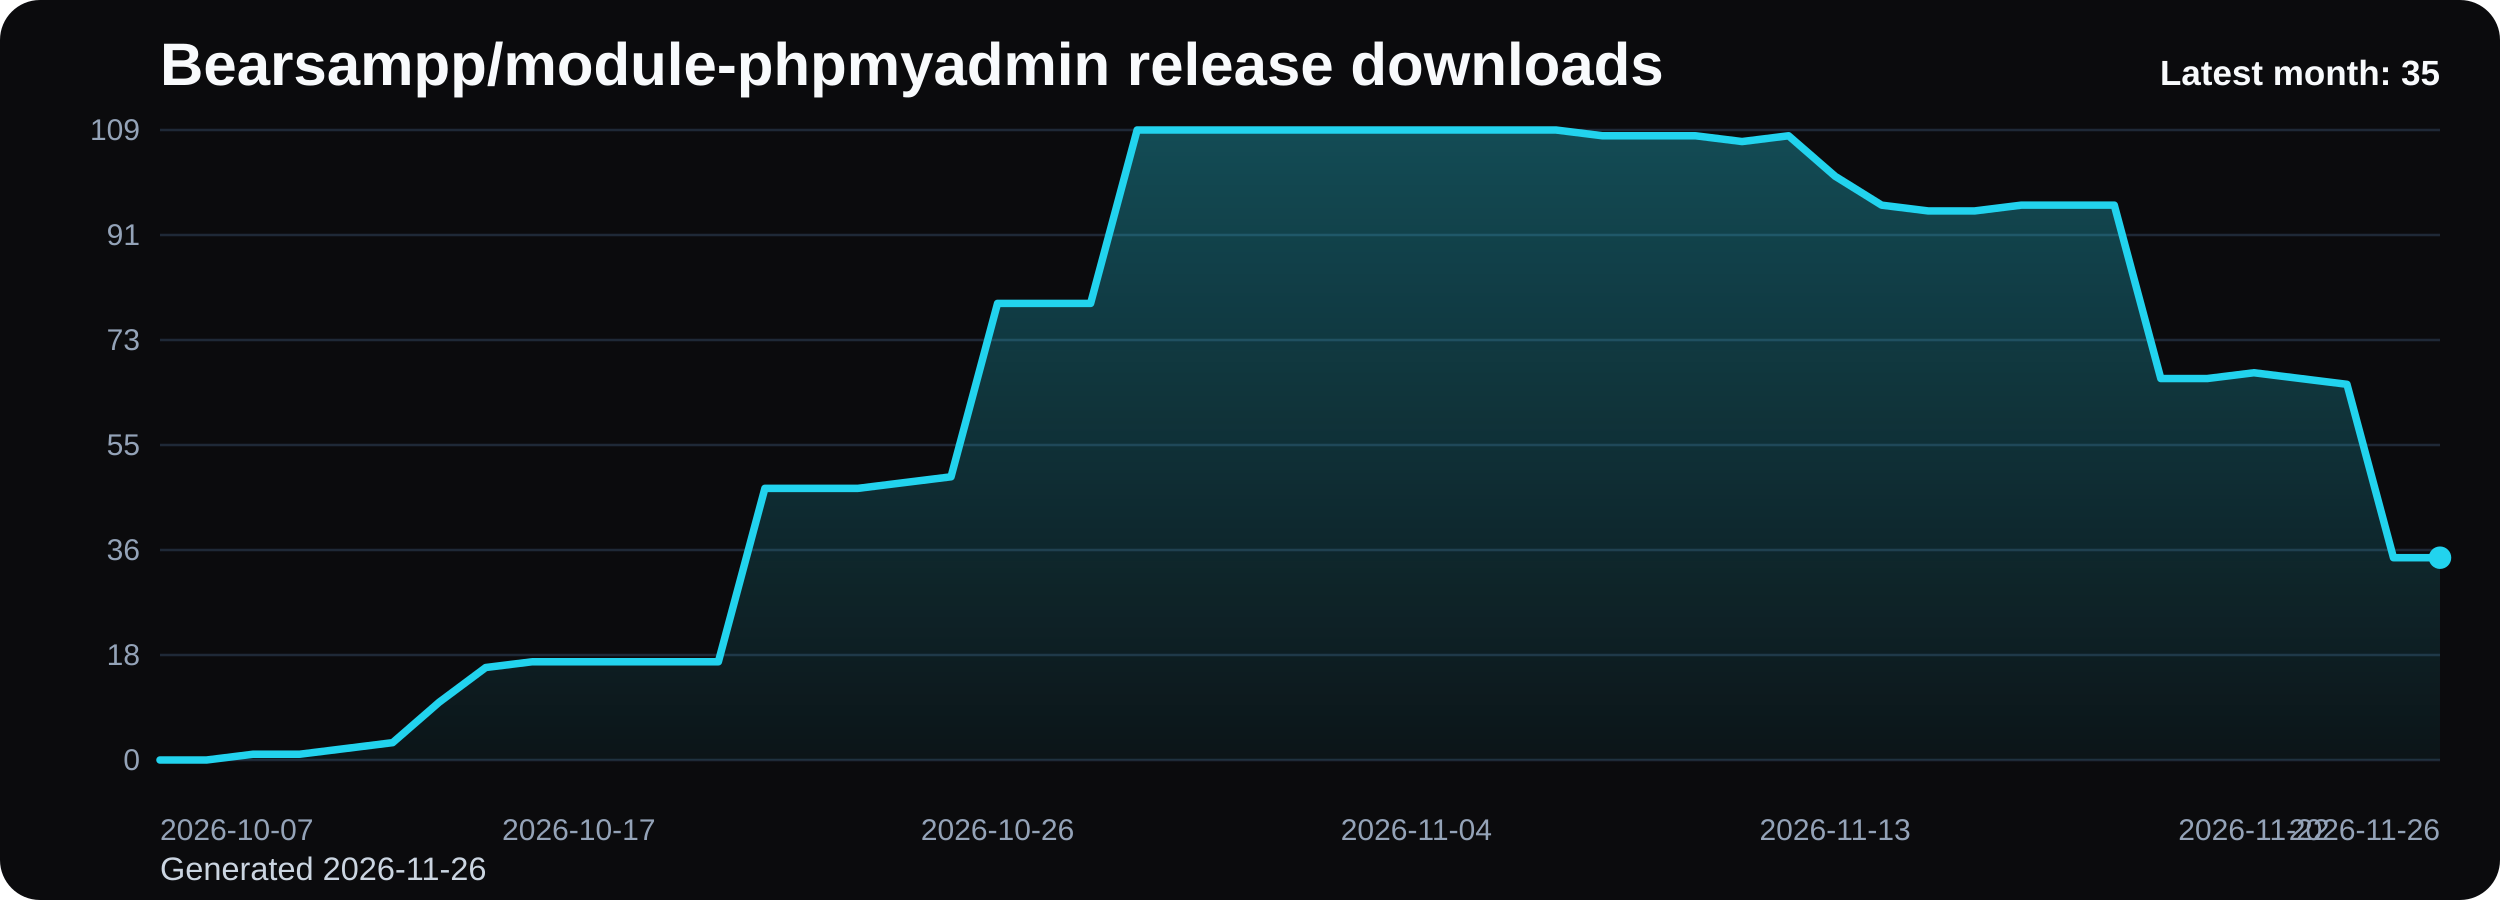
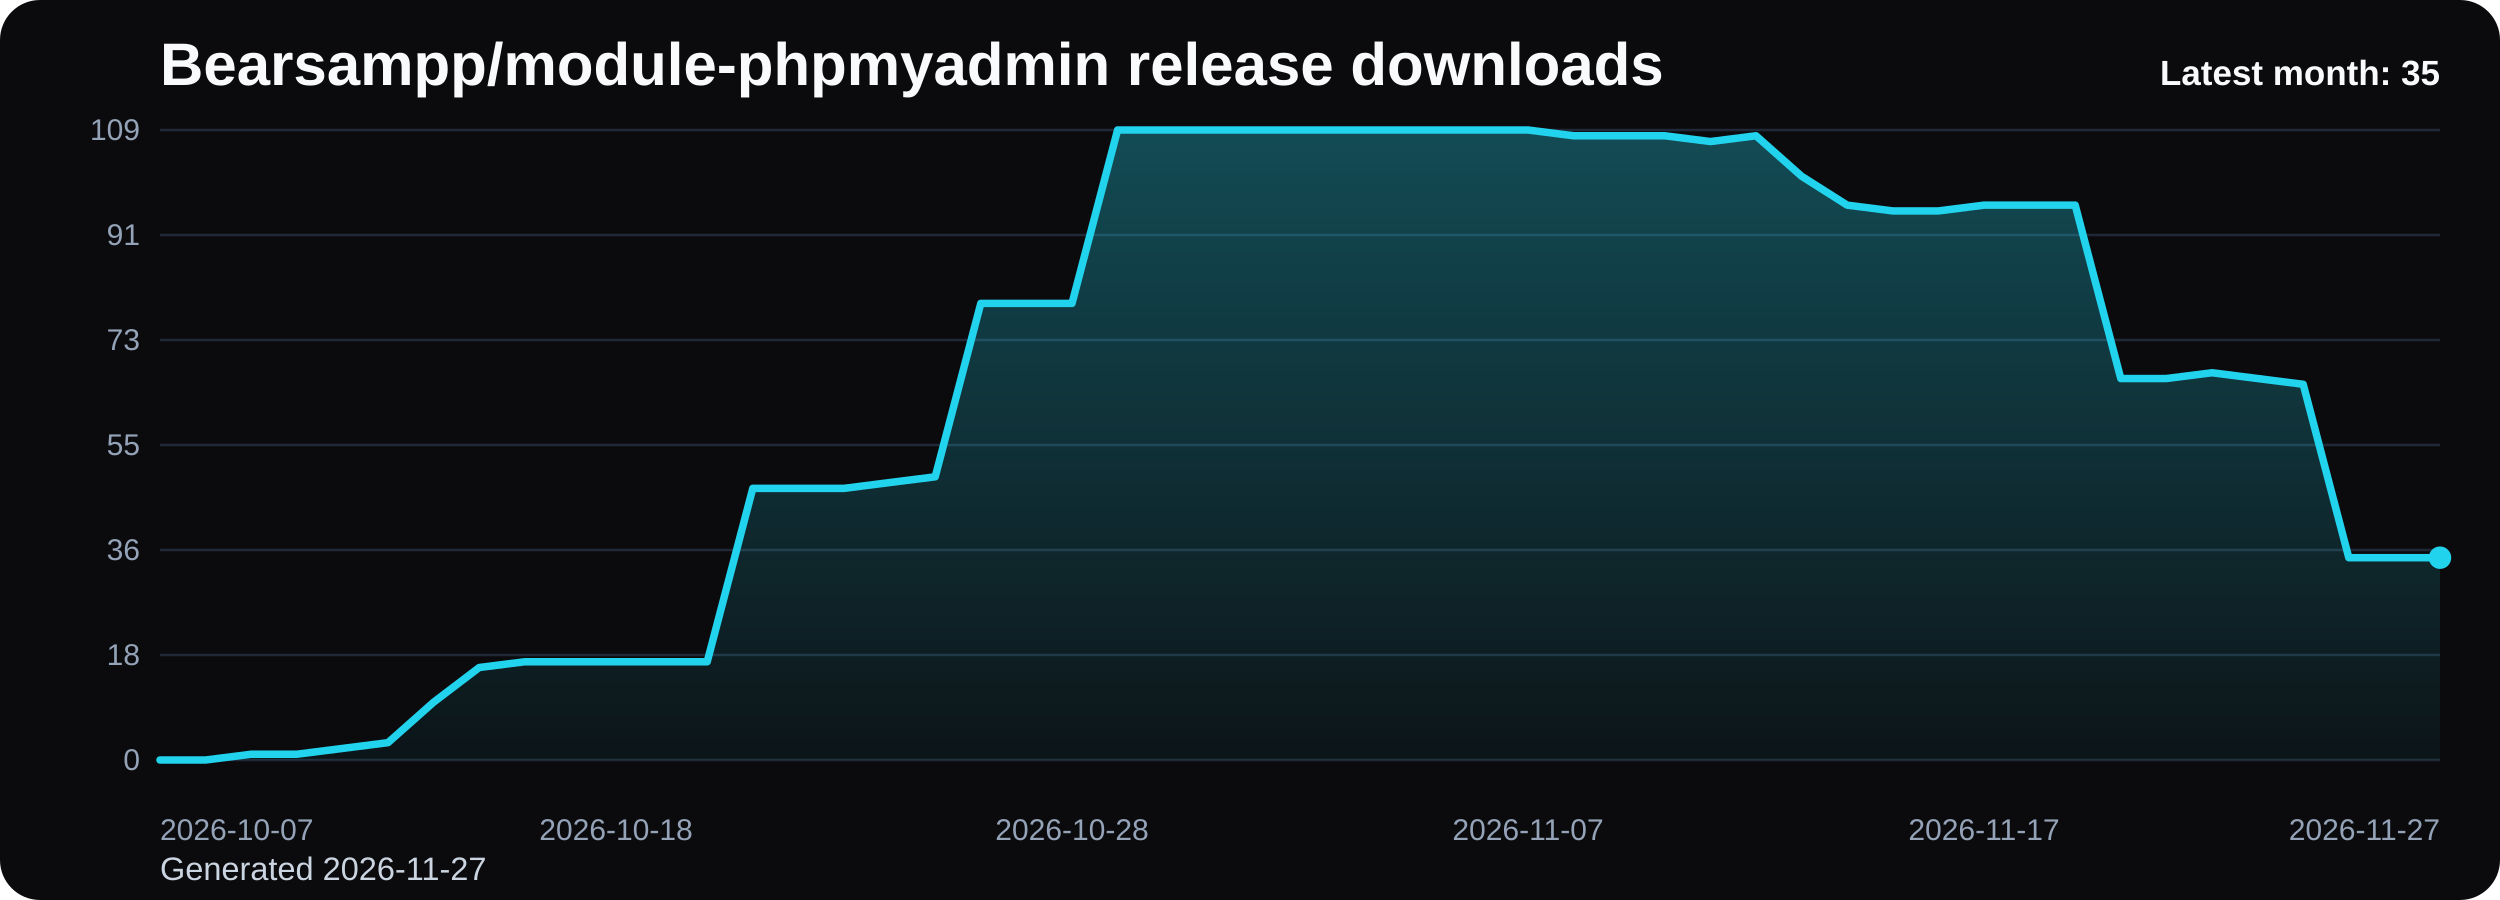
<svg xmlns="http://www.w3.org/2000/svg" viewBox="0 0 1000 360" role="img" aria-label="Bearsampp/module-phpmyadmin release downloads chart">
  <defs>
    <linearGradient id="fill-monthly-black" x1="0" y1="0" x2="0" y2="1">
      <stop offset="0%" stop-color="#22d3ee" stop-opacity="0.32" />
      <stop offset="100%" stop-color="#22d3ee" stop-opacity="0.05" />
    </linearGradient>
    <style>
      .bg { fill: #0b0b0d; }
      .title { font: 700 24px Arial, sans-serif; fill: #f8fafc; }
      .sub { font: 400 13px Arial, sans-serif; fill: #cbd5e1; }
      .grid { stroke: #1f2937; stroke-width: 1; }
      .axis { font: 400 12px Arial, sans-serif; fill: #94a3b8; }
      .line { fill: none; stroke: #22d3ee; stroke-width: 3; stroke-linecap: round; stroke-linejoin: round; }
      .dot { fill: #22d3ee; }
      .value { font: 600 11px Arial, sans-serif; fill: #cbd5e1; }
      .latest { font: 700 14px Arial, sans-serif; fill: #f8fafc; }
    </style>
  </defs>
  <rect class="bg" x="0" y="0" width="1000" height="360" rx="16" />
  <text class="title" x="64" y="34">Bearsampp/module-phpmyadmin release downloads</text>
-   <text class="sub" x="64" y="352">Generated 2026-11-26</text>
+   <text class="sub" x="64" y="352">Generated 2026-11-27</text>
  <line x1="64" y1="52.00" x2="976" y2="52.00" class="grid" />
  <text x="56" y="56.00" text-anchor="end" class="axis">109</text>
  <line x1="64" y1="94.00" x2="976" y2="94.00" class="grid" />
  <text x="56" y="98.00" text-anchor="end" class="axis">91</text>
  <line x1="64" y1="136.00" x2="976" y2="136.00" class="grid" />
  <text x="56" y="140.00" text-anchor="end" class="axis">73</text>
  <line x1="64" y1="178.00" x2="976" y2="178.00" class="grid" />
  <text x="56" y="182.00" text-anchor="end" class="axis">55</text>
  <line x1="64" y1="220.00" x2="976" y2="220.00" class="grid" />
  <text x="56" y="224.00" text-anchor="end" class="axis">36</text>
  <line x1="64" y1="262.00" x2="976" y2="262.00" class="grid" />
  <text x="56" y="266.00" text-anchor="end" class="axis">18</text>
  <line x1="64" y1="304.00" x2="976" y2="304.00" class="grid" />
  <text x="56" y="308.00" text-anchor="end" class="axis">0</text>
-   <path d="M 64.00 304 L 64.00 304.00 L 82.61 304.00 L 101.22 301.69 L 119.84 301.69 L 138.45 299.38 L 157.06 297.06 L 175.67 280.88 L 194.29 267.01 L 212.90 264.70 L 231.51 264.70 L 250.12 264.70 L 268.73 264.70 L 287.35 264.70 L 305.96 195.34 L 324.57 195.34 L 343.18 195.34 L 361.80 193.03 L 380.41 190.72 L 399.02 121.36 L 417.63 121.36 L 436.24 121.36 L 454.86 52.00 L 473.47 52.00 L 492.08 52.00 L 510.69 52.00 L 529.31 52.00 L 547.92 52.00 L 566.53 52.00 L 585.14 52.00 L 603.76 52.00 L 622.37 52.00 L 640.98 54.31 L 659.59 54.31 L 678.20 54.31 L 696.82 56.62 L 715.43 54.31 L 734.04 70.50 L 752.65 82.06 L 771.27 84.37 L 789.88 84.37 L 808.49 82.06 L 827.10 82.06 L 845.71 82.06 L 864.33 151.41 L 882.94 151.41 L 901.55 149.10 L 920.16 151.41 L 938.78 153.72 L 957.39 223.08 L 976.00 223.08 L 976.00 304 Z" fill="url(#fill-monthly-black)" />
-   <polyline class="line" points="64.00,304.00 82.61,304.00 101.22,301.69 119.84,301.69 138.45,299.38 157.06,297.06 175.67,280.88 194.29,267.01 212.90,264.70 231.51,264.70 250.12,264.70 268.73,264.70 287.35,264.70 305.96,195.34 324.57,195.34 343.18,195.34 361.80,193.03 380.41,190.72 399.02,121.36 417.63,121.36 436.24,121.36 454.86,52.00 473.47,52.00 492.08,52.00 510.69,52.00 529.31,52.00 547.92,52.00 566.53,52.00 585.14,52.00 603.76,52.00 622.37,52.00 640.98,54.31 659.59,54.31 678.20,54.31 696.82,56.62 715.43,54.31 734.04,70.50 752.65,82.06 771.27,84.37 789.88,84.37 808.49,82.06 827.10,82.06 845.71,82.06 864.33,151.41 882.94,151.41 901.55,149.10 920.16,151.41 938.78,153.72 957.39,223.08 976.00,223.08" />
+   <path d="M 64.00 304 L 64.00 304.00 L 82.24 304.00 L 100.48 301.69 L 118.72 301.69 L 136.96 299.38 L 155.20 297.06 L 173.44 280.88 L 191.68 267.01 L 209.92 264.70 L 228.16 264.70 L 246.40 264.70 L 264.64 264.70 L 282.88 264.70 L 301.12 195.34 L 319.36 195.34 L 337.60 195.34 L 355.84 193.03 L 374.08 190.72 L 392.32 121.36 L 410.56 121.36 L 428.80 121.36 L 447.04 52.00 L 465.28 52.00 L 483.52 52.00 L 501.76 52.00 L 520.00 52.00 L 538.24 52.00 L 556.48 52.00 L 574.72 52.00 L 592.96 52.00 L 611.20 52.00 L 629.44 54.31 L 647.68 54.31 L 665.92 54.31 L 684.16 56.62 L 702.40 54.31 L 720.64 70.50 L 738.88 82.06 L 757.12 84.37 L 775.36 84.37 L 793.60 82.06 L 811.84 82.06 L 830.08 82.06 L 848.32 151.41 L 866.56 151.41 L 884.80 149.10 L 903.04 151.41 L 921.28 153.72 L 939.52 223.08 L 957.76 223.08 L 976.00 223.08 L 976.00 304 Z" fill="url(#fill-monthly-black)" />
+   <polyline class="line" points="64.00,304.00 82.24,304.00 100.48,301.69 118.72,301.69 136.96,299.38 155.20,297.06 173.44,280.88 191.68,267.01 209.92,264.70 228.16,264.70 246.40,264.70 264.64,264.70 282.88,264.70 301.12,195.34 319.36,195.34 337.60,195.34 355.84,193.03 374.08,190.72 392.32,121.36 410.56,121.36 428.80,121.36 447.04,52.00 465.28,52.00 483.52,52.00 501.76,52.00 520.00,52.00 538.24,52.00 556.48,52.00 574.72,52.00 592.96,52.00 611.20,52.00 629.44,54.31 647.68,54.31 665.92,54.31 684.16,56.62 702.40,54.31 720.64,70.50 738.88,82.06 757.12,84.37 775.36,84.37 793.60,82.06 811.84,82.06 830.08,82.06 848.32,151.41 866.56,151.41 884.80,149.10 903.04,151.41 921.28,153.72 939.52,223.08 957.76,223.08 976.00,223.08" />
  <circle class="dot" cx="976.00" cy="223.08" r="4.5" />
  <text class="axis" x="64.00" y="336" text-anchor="start">2026-10-07</text>
-   <text class="axis" x="231.51" y="336" text-anchor="middle">2026-10-17</text>
-   <text class="axis" x="399.02" y="336" text-anchor="middle">2026-10-26</text>
-   <text class="axis" x="566.53" y="336" text-anchor="middle">2026-11-04</text>
-   <text class="axis" x="734.04" y="336" text-anchor="middle">2026-11-13</text>
-   <text class="axis" x="901.55" y="336" text-anchor="middle">2026-11-22</text>
-   <text class="axis" x="976.00" y="336" text-anchor="end">2026-11-26</text>
+   <text class="axis" x="246.40" y="336" text-anchor="middle">2026-10-18</text>
+   <text class="axis" x="428.80" y="336" text-anchor="middle">2026-10-28</text>
+   <text class="axis" x="611.20" y="336" text-anchor="middle">2026-11-07</text>
+   <text class="axis" x="793.60" y="336" text-anchor="middle">2026-11-17</text>
+   <text class="axis" x="976.00" y="336" text-anchor="end">2026-11-27</text>
  <text class="latest" x="976" y="34" text-anchor="end">Latest month: 35</text>
</svg>
